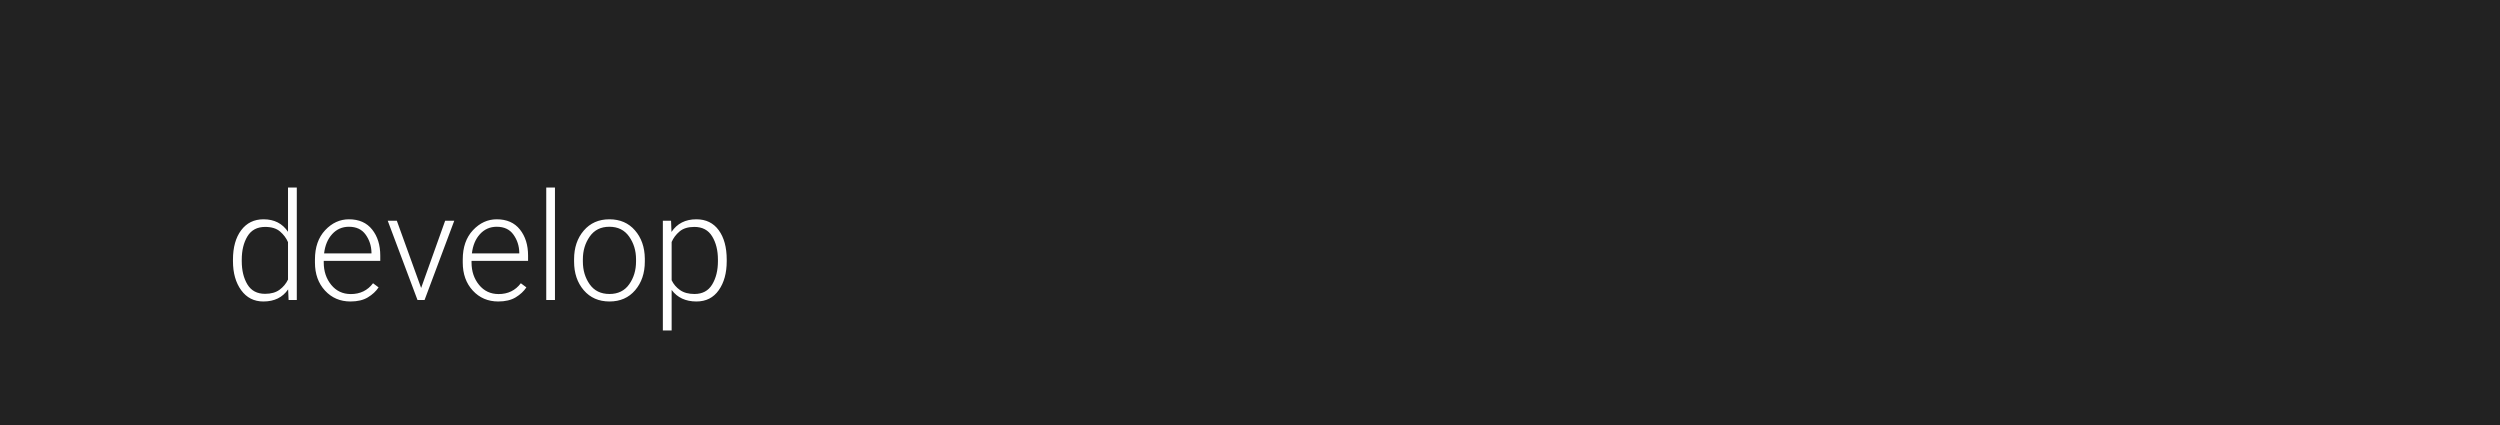
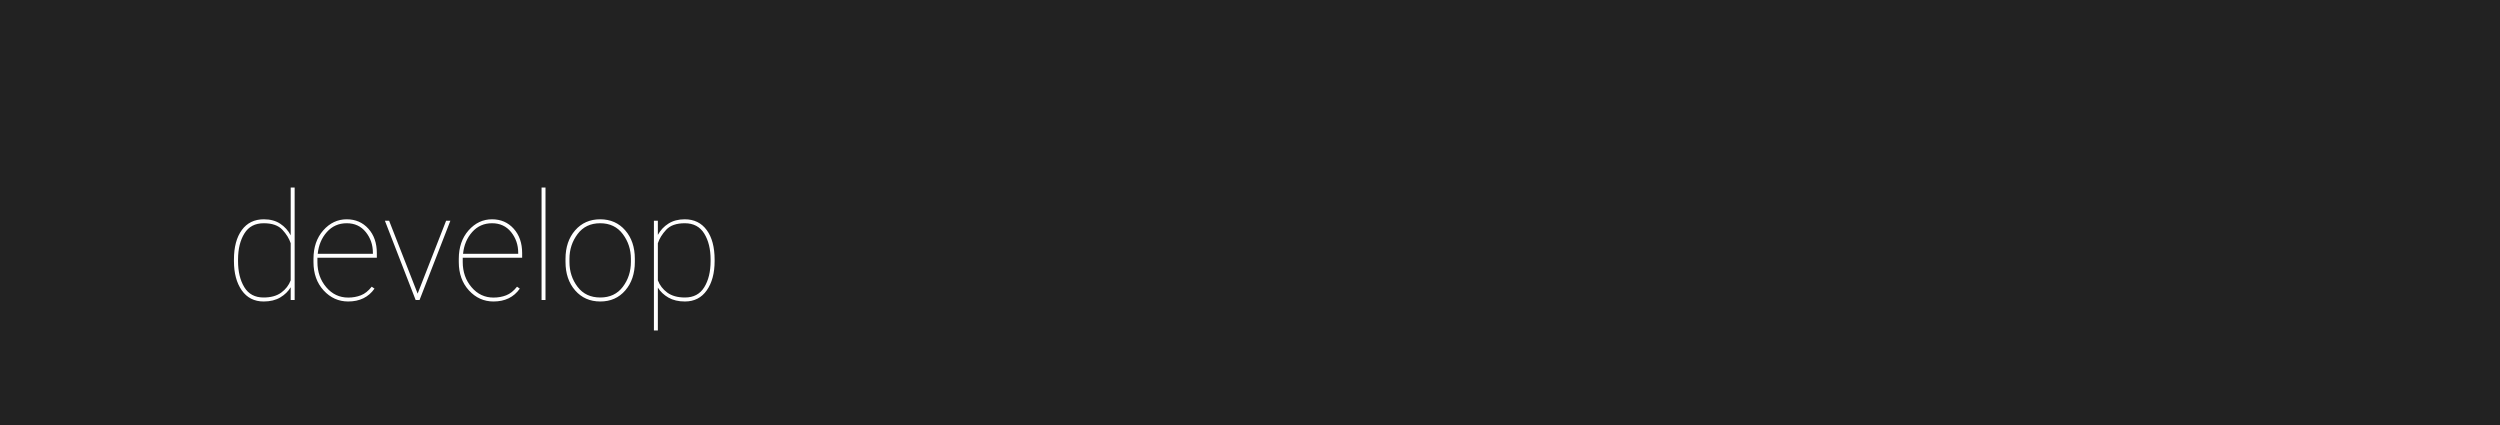
<svg xmlns="http://www.w3.org/2000/svg" width="1000" height="170">
  <style type="text/css">
-         text {font-size: 60px; font-family: 'Roboto'; font-weight: 300;}
+         text {font-size: 60px; font-family: 'Roboto'; font-weight: 100;}
    </style>
  <g>
    <rect x="0" y="0" width="100%" height="100%" fill="#222" />
  </g>
  <g fill="#FFF">
    <text x="90" y="120">develop</text>
  </g>
</svg>
